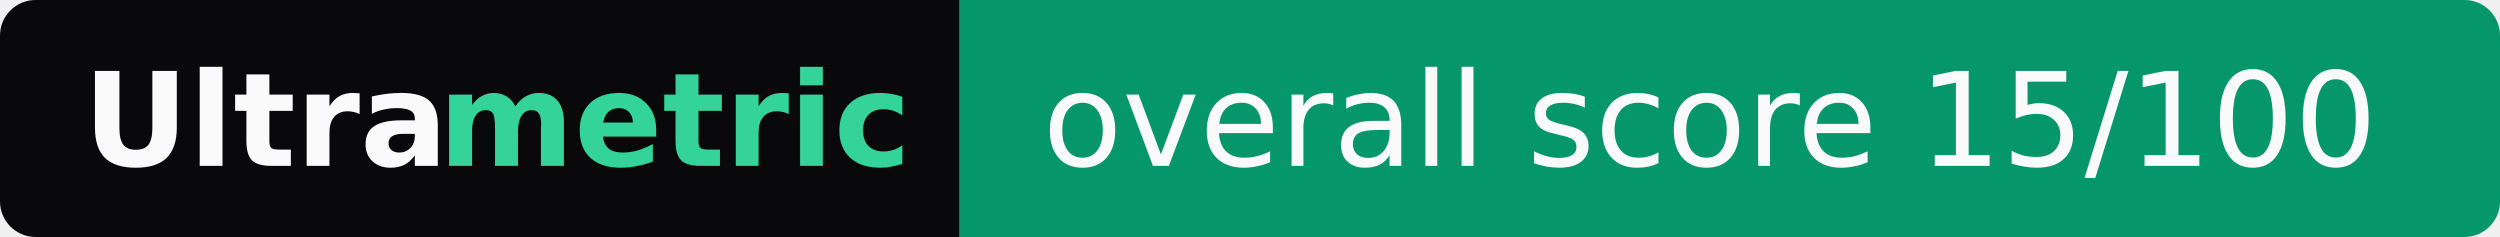
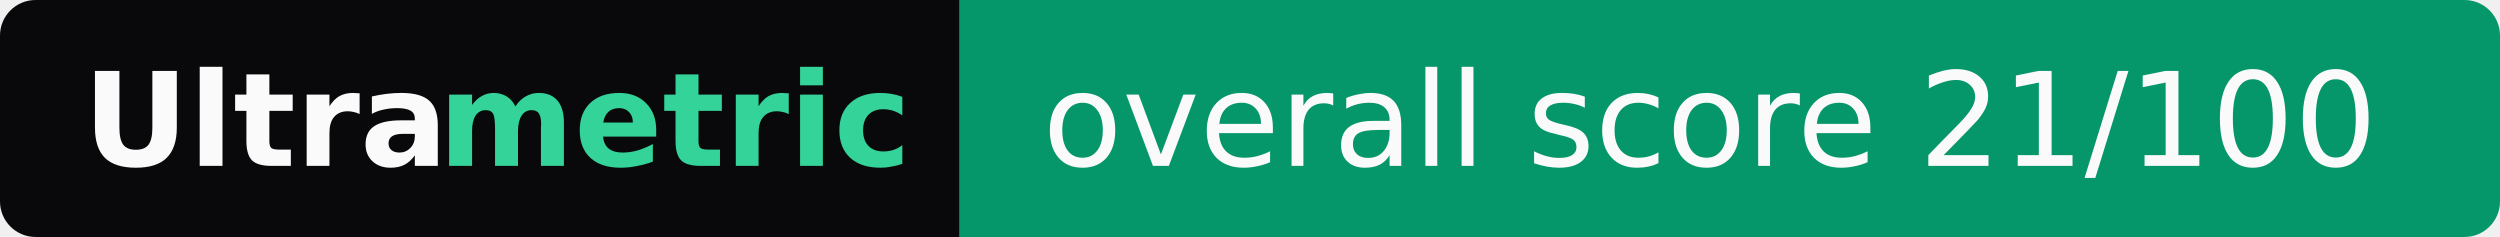
- <svg xmlns="http://www.w3.org/2000/svg" width="211" height="20" role="img" aria-label="Ultrametric: overall score 15/100">
+ <svg xmlns="http://www.w3.org/2000/svg" width="211" height="20" role="img" aria-label="Ultrametric: overall score 21/100">
  <clipPath id="r">
    <rect width="211" height="20" rx="3" fill="#fff" />
  </clipPath>
  <g clip-path="url(#r)">
    <rect width="81" height="20" fill="#09090b" />
    <rect x="81" width="130" height="20" fill="#059669" />
  </g>
  <g font-family="Verdana,Geneva,DejaVu Sans,sans-serif" font-size="11">
    <text x="7" y="14" textLength="30" font-weight="bold" fill="#fafafa">Ultra</text>
    <text x="37" y="14" textLength="37" font-weight="bold" fill="#34d399">metric</text>
-     <text x="88" y="14" textLength="116" fill="#fafafa">overall score 15/100</text>
+     <text x="88" y="14" textLength="116" fill="#fafafa">overall score 21/100</text>
  </g>
</svg>
